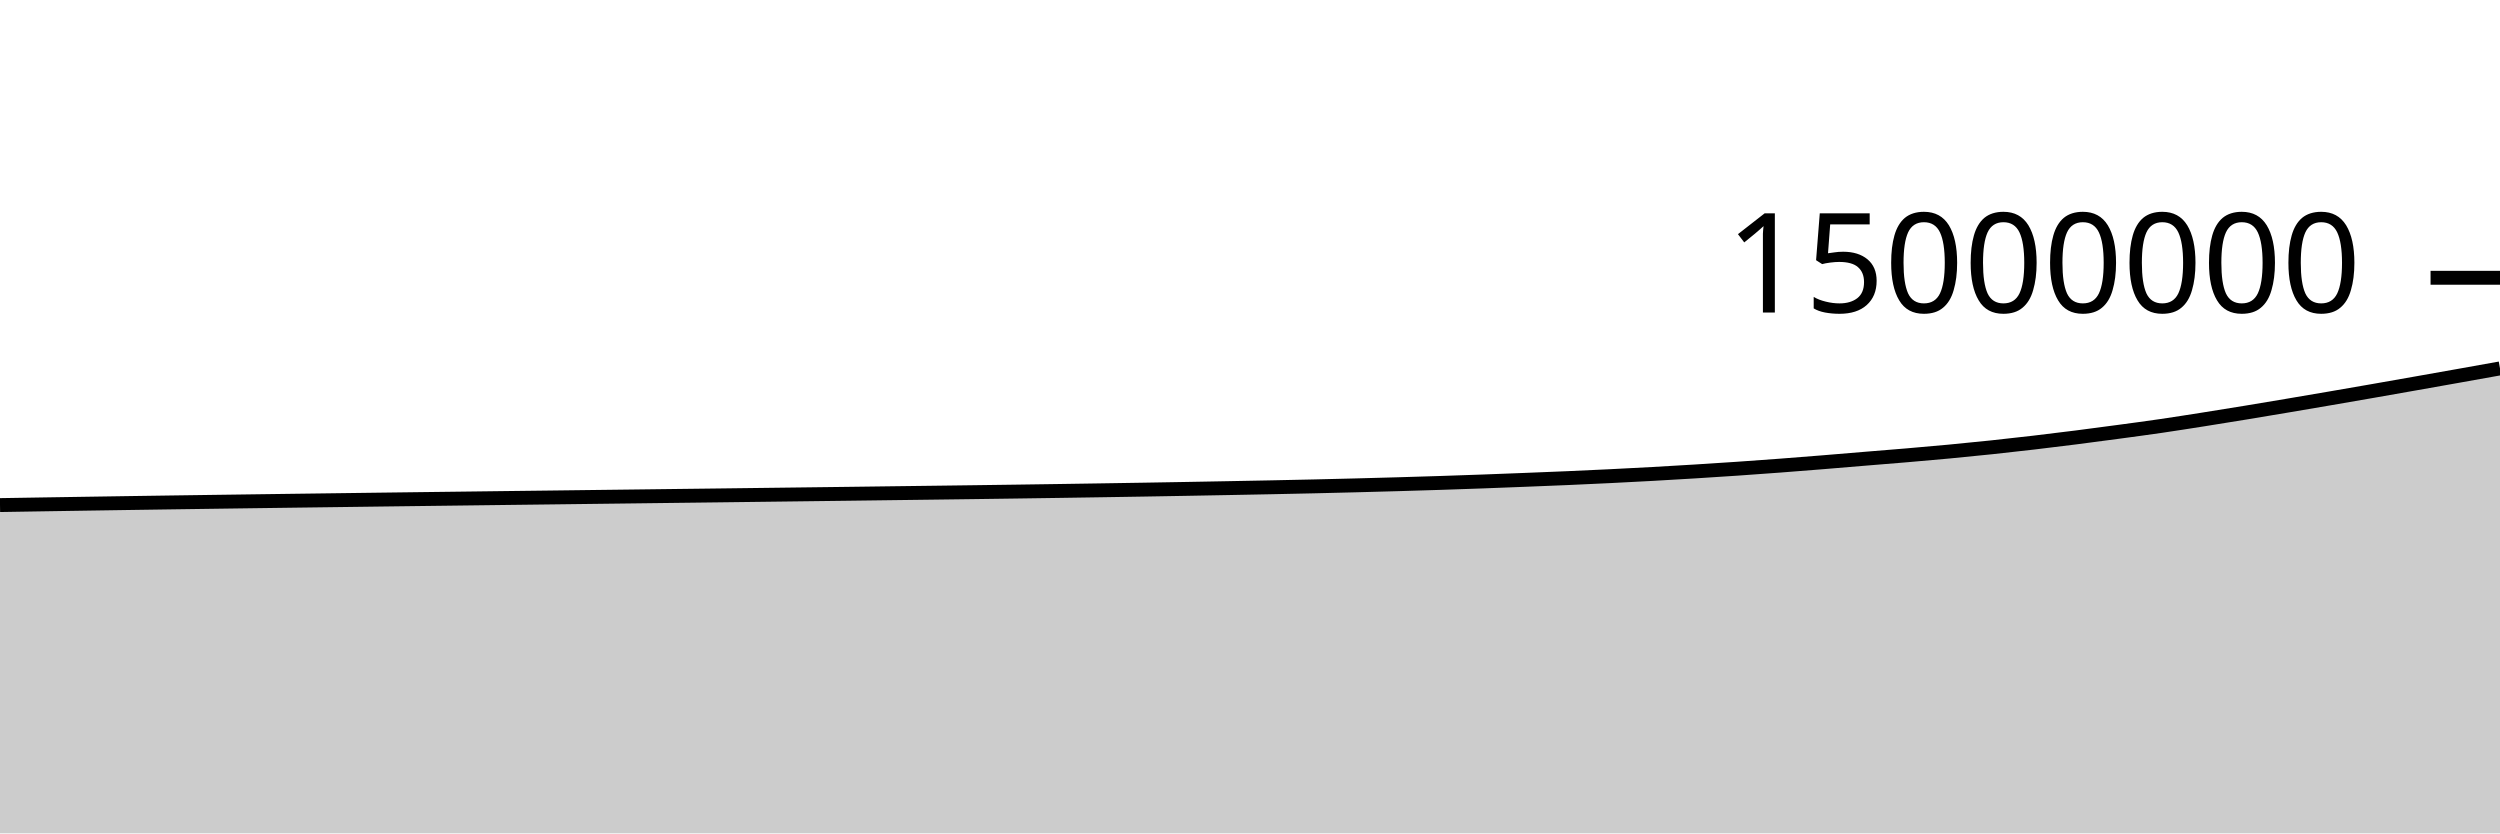
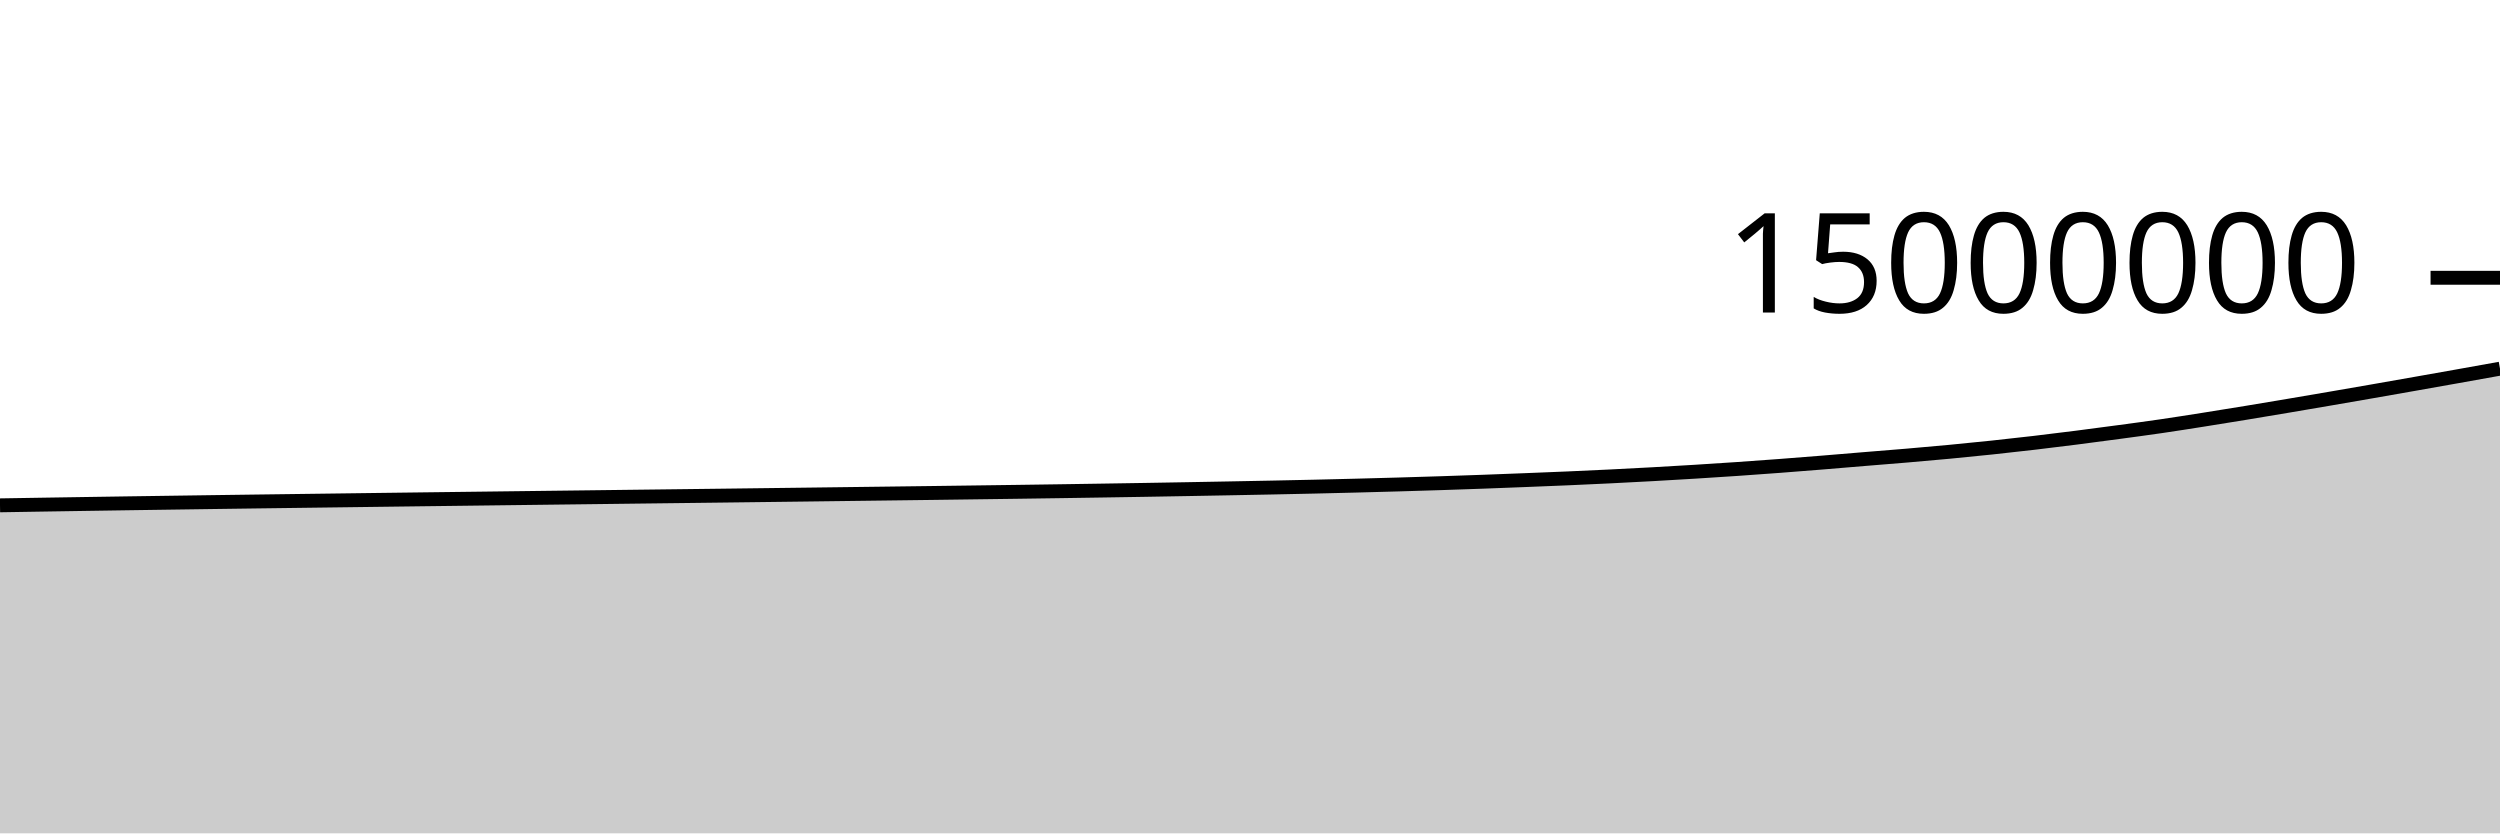
<svg xmlns="http://www.w3.org/2000/svg" viewBox="0 0 180 60">
  <g transform="translate(0,20)">
-     <path class="area" fill="rgba(0, 0, 0, 0.2)" d="M0,16.366C1.017,16.349,2.034,16.332,3.051,16.316C4.068,16.3,5.085,16.283,6.102,16.268C7.119,16.252,8.136,16.236,9.153,16.221C10.169,16.206,11.186,16.191,12.203,16.176C13.22,16.161,14.237,16.147,15.254,16.133C16.271,16.118,17.288,16.105,18.305,16.091C19.322,16.077,20.339,16.064,21.356,16.05C22.373,16.037,23.39,16.023,24.407,16.01C25.424,15.997,26.441,15.984,27.458,15.97C28.475,15.957,29.492,15.944,30.508,15.931C31.525,15.919,32.542,15.906,33.559,15.893C34.576,15.88,35.593,15.868,36.61,15.855C37.627,15.843,38.644,15.83,39.661,15.818C40.678,15.805,41.695,15.793,42.712,15.78C43.729,15.768,44.746,15.755,45.763,15.743C46.78,15.73,47.797,15.718,48.814,15.705C49.831,15.693,50.847,15.68,51.864,15.668C52.881,15.655,53.898,15.643,54.915,15.63C55.932,15.618,56.949,15.605,57.966,15.592C58.983,15.579,60,15.567,61.017,15.554C62.034,15.541,63.051,15.528,64.068,15.514C65.085,15.501,66.102,15.488,67.119,15.475C68.136,15.462,69.153,15.448,70.169,15.435C71.186,15.421,72.203,15.407,73.22,15.393C74.237,15.379,75.254,15.364,76.271,15.349C77.288,15.334,78.305,15.318,79.322,15.302C80.339,15.286,81.356,15.27,82.373,15.253C83.39,15.236,84.407,15.218,85.424,15.2C86.441,15.182,87.458,15.163,88.475,15.144C89.492,15.125,90.508,15.106,91.525,15.085C92.542,15.065,93.559,15.043,94.576,15.02C95.593,14.997,96.61,14.972,97.627,14.946C98.644,14.92,99.661,14.893,100.678,14.863C101.695,14.834,102.712,14.803,103.729,14.77C104.746,14.737,105.763,14.702,106.78,14.665C107.797,14.628,108.814,14.588,109.831,14.548C110.847,14.508,111.864,14.468,112.881,14.424C113.898,14.38,114.915,14.333,115.932,14.283C116.949,14.233,117.966,14.18,118.983,14.124C120,14.067,121.017,14.008,122.034,13.945C123.051,13.882,124.068,13.816,125.085,13.747C126.102,13.677,127.119,13.603,128.136,13.527C129.153,13.45,130.169,13.37,131.186,13.287C132.203,13.205,133.22,13.117,134.237,13.033C135.254,12.949,136.271,12.87,137.288,12.783C138.305,12.697,139.322,12.608,140.339,12.512C141.356,12.416,142.373,12.314,143.39,12.207C144.407,12.099,145.424,11.985,146.441,11.866C147.458,11.747,148.475,11.621,149.492,11.492C150.508,11.362,151.525,11.227,152.542,11.09C153.559,10.953,154.576,10.818,155.593,10.669C156.61,10.52,157.627,10.359,158.644,10.199C159.661,10.038,160.678,9.874,161.695,9.707C162.712,9.54,163.729,9.368,164.746,9.197C165.763,9.025,166.78,8.851,167.797,8.677C168.814,8.502,169.831,8.326,170.847,8.149C171.864,7.971,172.881,7.792,173.898,7.612C174.915,7.433,175.932,7.253,176.949,7.071C177.966,6.89,178.983,6.707,180,6.525L180,40C178.983,40,177.966,40,176.949,40C175.932,40,174.915,40,173.898,40C172.881,40,171.864,40,170.847,40C169.831,40,168.814,40,167.797,40C166.78,40,165.763,40,164.746,40C163.729,40,162.712,40,161.695,40C160.678,40,159.661,40,158.644,40C157.627,40,156.61,40,155.593,40C154.576,40,153.559,40,152.542,40C151.525,40,150.508,40,149.492,40C148.475,40,147.458,40,146.441,40C145.424,40,144.407,40,143.39,40C142.373,40,141.356,40,140.339,40C139.322,40,138.305,40,137.288,40C136.271,40,135.254,40,134.237,40C133.22,40,132.203,40,131.186,40C130.169,40,129.153,40,128.136,40C127.119,40,126.102,40,125.085,40C124.068,40,123.051,40,122.034,40C121.017,40,120,40,118.983,40C117.966,40,116.949,40,115.932,40C114.915,40,113.898,40,112.881,40C111.864,40,110.847,40,109.831,40C108.814,40,107.797,40,106.78,40C105.763,40,104.746,40,103.729,40C102.712,40,101.695,40,100.678,40C99.661,40,98.644,40,97.627,40C96.61,40,95.593,40,94.576,40C93.559,40,92.542,40,91.525,40C90.508,40,89.492,40,88.475,40C87.458,40,86.441,40,85.424,40C84.407,40,83.39,40,82.373,40C81.356,40,80.339,40,79.322,40C78.305,40,77.288,40,76.271,40C75.254,40,74.237,40,73.22,40C72.203,40,71.186,40,70.169,40C69.153,40,68.136,40,67.119,40C66.102,40,65.085,40,64.068,40C63.051,40,62.034,40,61.017,40C60,40,58.983,40,57.966,40C56.949,40,55.932,40,54.915,40C53.898,40,52.881,40,51.864,40C50.847,40,49.831,40,48.814,40C47.797,40,46.78,40,45.763,40C44.746,40,43.729,40,42.712,40C41.695,40,40.678,40,39.661,40C38.644,40,37.627,40,36.61,40C35.593,40,34.576,40,33.559,40C32.542,40,31.525,40,30.508,40C29.492,40,28.475,40,27.458,40C26.441,40,25.424,40,24.407,40C23.39,40,22.373,40,21.356,40C20.339,40,19.322,40,18.305,40C17.288,40,16.271,40,15.254,40C14.237,40,13.22,40,12.203,40C11.186,40,10.169,40,9.153,40C8.136,40,7.119,40,6.102,40C5.085,40,4.068,40,3.051,40C2.034,40,1.017,40,0,40Z" />
-     <path class="line" stroke="black" fill="none" d="M0,16.366C1.017,16.349,2.034,16.332,3.051,16.316C4.068,16.3,5.085,16.283,6.102,16.268C7.119,16.252,8.136,16.236,9.153,16.221C10.169,16.206,11.186,16.191,12.203,16.176C13.22,16.161,14.237,16.147,15.254,16.133C16.271,16.118,17.288,16.105,18.305,16.091C19.322,16.077,20.339,16.064,21.356,16.05C22.373,16.037,23.39,16.023,24.407,16.01C25.424,15.997,26.441,15.984,27.458,15.97C28.475,15.957,29.492,15.944,30.508,15.931C31.525,15.919,32.542,15.906,33.559,15.893C34.576,15.88,35.593,15.868,36.61,15.855C37.627,15.843,38.644,15.83,39.661,15.818C40.678,15.805,41.695,15.793,42.712,15.78C43.729,15.768,44.746,15.755,45.763,15.743C46.78,15.73,47.797,15.718,48.814,15.705C49.831,15.693,50.847,15.68,51.864,15.668C52.881,15.655,53.898,15.643,54.915,15.63C55.932,15.618,56.949,15.605,57.966,15.592C58.983,15.579,60,15.567,61.017,15.554C62.034,15.541,63.051,15.528,64.068,15.514C65.085,15.501,66.102,15.488,67.119,15.475C68.136,15.462,69.153,15.448,70.169,15.435C71.186,15.421,72.203,15.407,73.22,15.393C74.237,15.379,75.254,15.364,76.271,15.349C77.288,15.334,78.305,15.318,79.322,15.302C80.339,15.286,81.356,15.27,82.373,15.253C83.39,15.236,84.407,15.218,85.424,15.2C86.441,15.182,87.458,15.163,88.475,15.144C89.492,15.125,90.508,15.106,91.525,15.085C92.542,15.065,93.559,15.043,94.576,15.02C95.593,14.997,96.61,14.972,97.627,14.946C98.644,14.92,99.661,14.893,100.678,14.863C101.695,14.834,102.712,14.803,103.729,14.77C104.746,14.737,105.763,14.702,106.78,14.665C107.797,14.628,108.814,14.588,109.831,14.548C110.847,14.508,111.864,14.468,112.881,14.424C113.898,14.38,114.915,14.333,115.932,14.283C116.949,14.233,117.966,14.18,118.983,14.124C120,14.067,121.017,14.008,122.034,13.945C123.051,13.882,124.068,13.816,125.085,13.747C126.102,13.677,127.119,13.603,128.136,13.527C129.153,13.45,130.169,13.37,131.186,13.287C132.203,13.205,133.22,13.117,134.237,13.033C135.254,12.949,136.271,12.87,137.288,12.783C138.305,12.697,139.322,12.608,140.339,12.512C141.356,12.416,142.373,12.314,143.39,12.207C144.407,12.099,145.424,11.985,146.441,11.866C147.458,11.747,148.475,11.621,149.492,11.492C150.508,11.362,151.525,11.227,152.542,11.09C153.559,10.953,154.576,10.818,155.593,10.669C156.61,10.52,157.627,10.359,158.644,10.199C159.661,10.038,160.678,9.874,161.695,9.707C162.712,9.54,163.729,9.368,164.746,9.197C165.763,9.025,166.78,8.851,167.797,8.677C168.814,8.502,169.831,8.326,170.847,8.149C171.864,7.971,172.881,7.792,173.898,7.612C174.915,7.433,175.932,7.253,176.949,7.071C177.966,6.89,178.983,6.707,180,6.525" />
+     <path class="area" fill="rgba(0, 0, 0, 0.2)" d="M0,16.384C1.017,16.367,2.034,16.351,3.051,16.334C4.068,16.318,5.085,16.302,6.102,16.286C7.119,16.27,8.136,16.255,9.153,16.239C10.169,16.224,11.186,16.209,12.203,16.195C13.22,16.18,14.237,16.165,15.254,16.151C16.271,16.137,17.288,16.123,18.305,16.109C19.322,16.096,20.339,16.082,21.356,16.069C22.373,16.055,23.39,16.042,24.407,16.029C25.424,16.015,26.441,16.002,27.458,15.989C28.475,15.976,29.492,15.963,30.508,15.95C31.525,15.937,32.542,15.924,33.559,15.912C34.576,15.899,35.593,15.887,36.61,15.874C37.627,15.861,38.644,15.849,39.661,15.836C40.678,15.824,41.695,15.811,42.712,15.799C43.729,15.786,44.746,15.774,45.763,15.761C46.78,15.749,47.797,15.736,48.814,15.724C49.831,15.711,50.847,15.699,51.864,15.687C52.881,15.674,53.898,15.662,54.915,15.649C55.932,15.636,56.949,15.624,57.966,15.611C58.983,15.598,60,15.585,61.017,15.572C62.034,15.559,63.051,15.546,64.068,15.533C65.085,15.52,66.102,15.507,67.119,15.494C68.136,15.48,69.153,15.467,70.169,15.453C71.186,15.44,72.203,15.426,73.22,15.412C74.237,15.397,75.254,15.383,76.271,15.368C77.288,15.353,78.305,15.337,79.322,15.321C80.339,15.305,81.356,15.289,82.373,15.272C83.39,15.255,84.407,15.237,85.424,15.219C86.441,15.201,87.458,15.182,88.475,15.163C89.492,15.144,90.508,15.125,91.525,15.104C92.542,15.084,93.559,15.062,94.576,15.039C95.593,15.016,96.61,14.991,97.627,14.965C98.644,14.939,99.661,14.912,100.678,14.882C101.695,14.853,102.712,14.822,103.729,14.789C104.746,14.756,105.763,14.721,106.78,14.684C107.797,14.647,108.814,14.607,109.831,14.567C110.847,14.527,111.864,14.487,112.881,14.443C113.898,14.399,114.915,14.352,115.932,14.302C116.949,14.252,117.966,14.199,118.983,14.143C120,14.086,121.017,14.027,122.034,13.964C123.051,13.902,124.068,13.836,125.085,13.766C126.102,13.696,127.119,13.622,128.136,13.546C129.153,13.469,130.169,13.389,131.186,13.306C132.203,13.224,133.22,13.136,134.237,13.052C135.254,12.968,136.271,12.889,137.288,12.803C138.305,12.716,139.322,12.627,140.339,12.531C141.356,12.435,142.373,12.333,143.39,12.226C144.407,12.118,145.424,12.005,146.441,11.886C147.458,11.766,148.475,11.64,149.492,11.511C150.508,11.382,151.525,11.246,152.542,11.109C153.559,10.972,154.576,10.837,155.593,10.688C156.61,10.54,157.627,10.378,158.644,10.218C159.661,10.058,160.678,9.893,161.695,9.726C162.712,9.559,163.729,9.388,164.746,9.216C165.763,9.044,166.78,8.871,167.797,8.696C168.814,8.521,169.831,8.345,170.847,8.168C171.864,7.991,172.881,7.812,173.898,7.632C174.915,7.452,175.932,7.272,176.949,7.091C177.966,6.909,178.983,6.727,180,6.544L180,40C178.983,40,177.966,40,176.949,40C175.932,40,174.915,40,173.898,40C172.881,40,171.864,40,170.847,40C169.831,40,168.814,40,167.797,40C166.78,40,165.763,40,164.746,40C163.729,40,162.712,40,161.695,40C160.678,40,159.661,40,158.644,40C157.627,40,156.61,40,155.593,40C154.576,40,153.559,40,152.542,40C151.525,40,150.508,40,149.492,40C148.475,40,147.458,40,146.441,40C145.424,40,144.407,40,143.39,40C142.373,40,141.356,40,140.339,40C139.322,40,138.305,40,137.288,40C136.271,40,135.254,40,134.237,40C133.22,40,132.203,40,131.186,40C130.169,40,129.153,40,128.136,40C127.119,40,126.102,40,125.085,40C124.068,40,123.051,40,122.034,40C121.017,40,120,40,118.983,40C117.966,40,116.949,40,115.932,40C114.915,40,113.898,40,112.881,40C111.864,40,110.847,40,109.831,40C108.814,40,107.797,40,106.78,40C105.763,40,104.746,40,103.729,40C102.712,40,101.695,40,100.678,40C99.661,40,98.644,40,97.627,40C96.61,40,95.593,40,94.576,40C93.559,40,92.542,40,91.525,40C90.508,40,89.492,40,88.475,40C87.458,40,86.441,40,85.424,40C84.407,40,83.39,40,82.373,40C81.356,40,80.339,40,79.322,40C78.305,40,77.288,40,76.271,40C75.254,40,74.237,40,73.22,40C72.203,40,71.186,40,70.169,40C69.153,40,68.136,40,67.119,40C66.102,40,65.085,40,64.068,40C63.051,40,62.034,40,61.017,40C60,40,58.983,40,57.966,40C56.949,40,55.932,40,54.915,40C53.898,40,52.881,40,51.864,40C50.847,40,49.831,40,48.814,40C47.797,40,46.78,40,45.763,40C44.746,40,43.729,40,42.712,40C41.695,40,40.678,40,39.661,40C38.644,40,37.627,40,36.61,40C35.593,40,34.576,40,33.559,40C32.542,40,31.525,40,30.508,40C29.492,40,28.475,40,27.458,40C26.441,40,25.424,40,24.407,40C23.39,40,22.373,40,21.356,40C20.339,40,19.322,40,18.305,40C17.288,40,16.271,40,15.254,40C14.237,40,13.22,40,12.203,40C11.186,40,10.169,40,9.153,40C8.136,40,7.119,40,6.102,40C5.085,40,4.068,40,3.051,40C2.034,40,1.017,40,0,40Z" />
+     <path class="line" stroke="black" fill="none" d="M0,16.384C1.017,16.367,2.034,16.351,3.051,16.334C4.068,16.318,5.085,16.302,6.102,16.286C7.119,16.27,8.136,16.255,9.153,16.239C10.169,16.224,11.186,16.209,12.203,16.195C13.22,16.18,14.237,16.165,15.254,16.151C16.271,16.137,17.288,16.123,18.305,16.109C19.322,16.096,20.339,16.082,21.356,16.069C22.373,16.055,23.39,16.042,24.407,16.029C25.424,16.015,26.441,16.002,27.458,15.989C28.475,15.976,29.492,15.963,30.508,15.95C31.525,15.937,32.542,15.924,33.559,15.912C34.576,15.899,35.593,15.887,36.61,15.874C37.627,15.861,38.644,15.849,39.661,15.836C40.678,15.824,41.695,15.811,42.712,15.799C43.729,15.786,44.746,15.774,45.763,15.761C46.78,15.749,47.797,15.736,48.814,15.724C49.831,15.711,50.847,15.699,51.864,15.687C52.881,15.674,53.898,15.662,54.915,15.649C55.932,15.636,56.949,15.624,57.966,15.611C58.983,15.598,60,15.585,61.017,15.572C62.034,15.559,63.051,15.546,64.068,15.533C65.085,15.52,66.102,15.507,67.119,15.494C68.136,15.48,69.153,15.467,70.169,15.453C71.186,15.44,72.203,15.426,73.22,15.412C74.237,15.397,75.254,15.383,76.271,15.368C77.288,15.353,78.305,15.337,79.322,15.321C80.339,15.305,81.356,15.289,82.373,15.272C83.39,15.255,84.407,15.237,85.424,15.219C86.441,15.201,87.458,15.182,88.475,15.163C89.492,15.144,90.508,15.125,91.525,15.104C92.542,15.084,93.559,15.062,94.576,15.039C95.593,15.016,96.61,14.991,97.627,14.965C98.644,14.939,99.661,14.912,100.678,14.882C101.695,14.853,102.712,14.822,103.729,14.789C104.746,14.756,105.763,14.721,106.78,14.684C107.797,14.647,108.814,14.607,109.831,14.567C110.847,14.527,111.864,14.487,112.881,14.443C113.898,14.399,114.915,14.352,115.932,14.302C116.949,14.252,117.966,14.199,118.983,14.143C120,14.086,121.017,14.027,122.034,13.964C123.051,13.902,124.068,13.836,125.085,13.766C126.102,13.696,127.119,13.622,128.136,13.546C129.153,13.469,130.169,13.389,131.186,13.306C132.203,13.224,133.22,13.136,134.237,13.052C135.254,12.968,136.271,12.889,137.288,12.803C138.305,12.716,139.322,12.627,140.339,12.531C141.356,12.435,142.373,12.333,143.39,12.226C144.407,12.118,145.424,12.005,146.441,11.886C147.458,11.766,148.475,11.64,149.492,11.511C150.508,11.382,151.525,11.246,152.542,11.109C153.559,10.972,154.576,10.837,155.593,10.688C156.61,10.54,157.627,10.378,158.644,10.218C159.661,10.058,160.678,9.893,161.695,9.726C162.712,9.559,163.729,9.388,164.746,9.216C165.763,9.044,166.78,8.871,167.797,8.696C168.814,8.521,169.831,8.345,170.847,8.168C171.864,7.991,172.881,7.812,173.898,7.632C174.915,7.452,175.932,7.272,176.949,7.091C177.966,6.909,178.983,6.727,180,6.544" />
    <path class="axis-ceiling" stroke-width="1" stroke="black" fill="none" d="M175,0L180,0" />
    <text class="axis-ceiling-label" font-family="sans-serif" text-anchor="end" font-size="10px" x="170" y="2.5">15000000</text>
  </g>
</svg>
